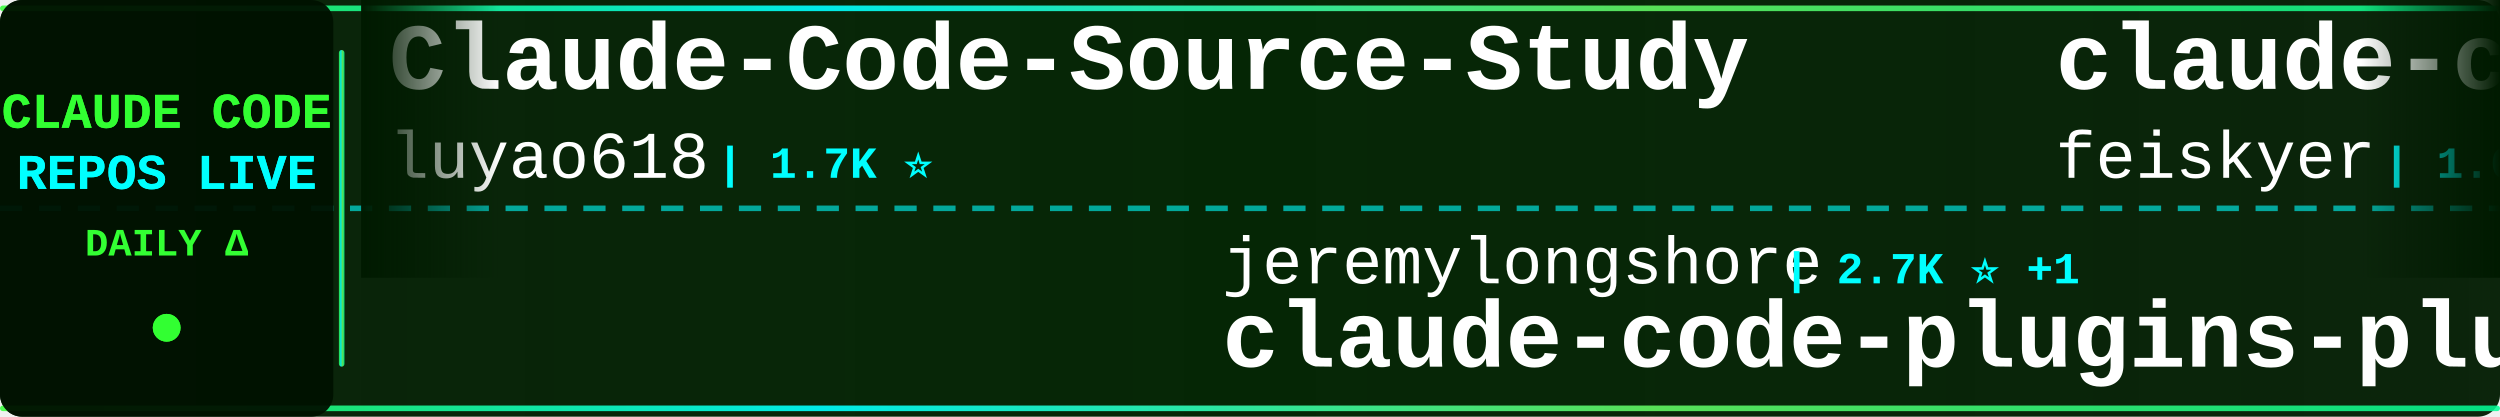
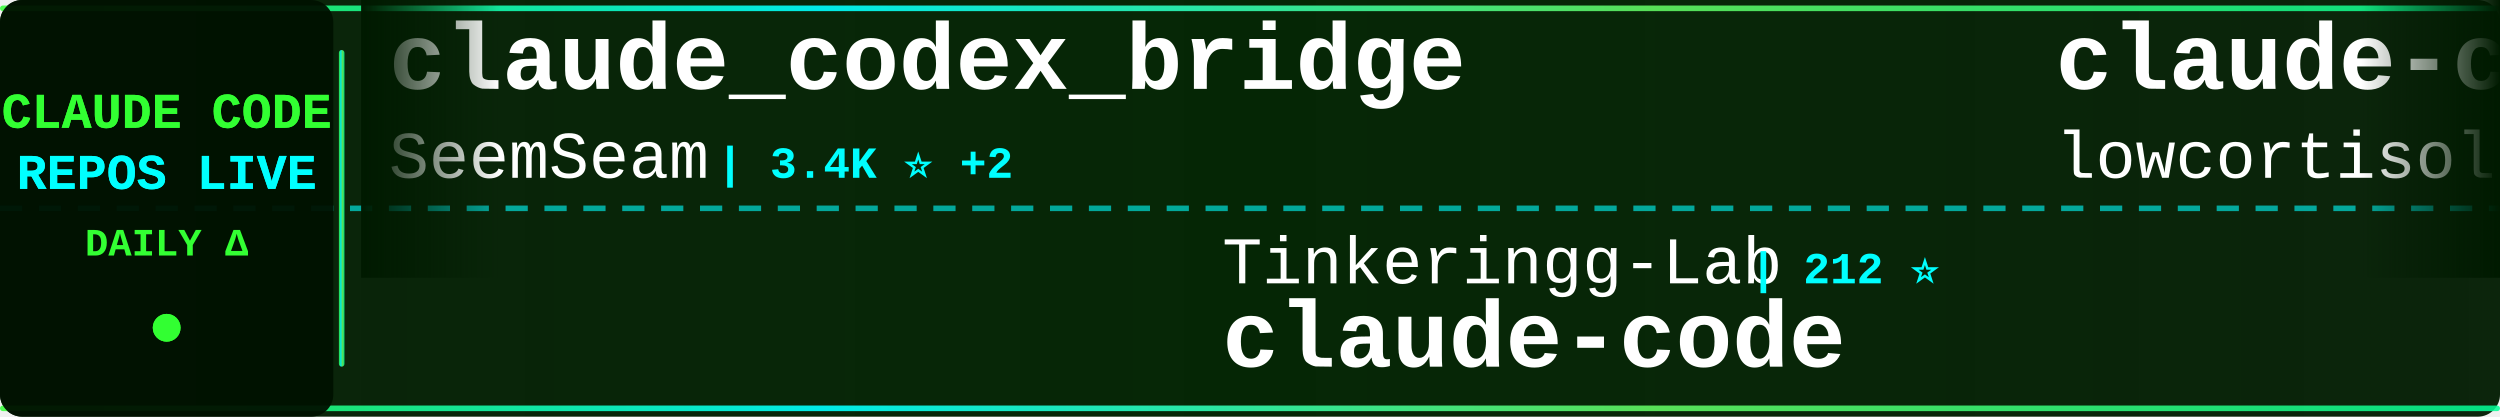
<svg xmlns="http://www.w3.org/2000/svg" width="900" height="150">
  <defs>
    <linearGradient id="tickerBg" x1="0%" y1="0%" x2="100%" y2="0%">
      <stop offset="0%" style="stop-color:#001a00;stop-opacity:0.95" />
      <stop offset="50%" style="stop-color:#002200;stop-opacity:0.98" />
      <stop offset="100%" style="stop-color:#001a00;stop-opacity:0.95" />
    </linearGradient>
    <linearGradient id="borderGrad" x1="0%" y1="0%" x2="100%" y2="0%">
      <stop offset="0%" style="stop-color:#33ff33;stop-opacity:0.85">
        <animate attributeName="stop-opacity" values="0.85;1;0.85" dur="2s" repeatCount="indefinite" />
      </stop>
      <stop offset="33%" style="stop-color:#00ffff;stop-opacity:0.9">
        <animate attributeName="stop-opacity" values="0.9;1;0.9" dur="2.2s" repeatCount="indefinite" />
      </stop>
      <stop offset="66%" style="stop-color:#66ff66;stop-opacity:0.85">
        <animate attributeName="stop-opacity" values="0.85;1;0.85" dur="1.8s" repeatCount="indefinite" />
      </stop>
      <stop offset="100%" style="stop-color:#00ff99;stop-opacity:0.85">
        <animate attributeName="stop-opacity" values="0.85;1;0.85" dur="2s" repeatCount="indefinite" />
      </stop>
    </linearGradient>
    <filter id="textGlow">
      <feGaussianBlur stdDeviation="0.1" result="coloredBlur" />
      <feMerge>
        <feMergeNode in="coloredBlur" />
        <feMergeNode in="SourceGraphic" />
      </feMerge>
    </filter>
    <filter id="metricGlow">
      <feGaussianBlur stdDeviation="0.2" result="coloredBlur" />
      <feMerge>
        <feMergeNode in="coloredBlur" />
        <feMergeNode in="SourceGraphic" />
      </feMerge>
    </filter>
    <linearGradient id="leftFade" x1="0%" y1="0%" x2="100%" y2="0%">
      <stop offset="0%" style="stop-color:#001a00;stop-opacity:1" />
      <stop offset="100%" style="stop-color:#001a00;stop-opacity:0" />
    </linearGradient>
    <linearGradient id="rightFade" x1="0%" y1="0%" x2="100%" y2="0%">
      <stop offset="0%" style="stop-color:#001a00;stop-opacity:0" />
      <stop offset="100%" style="stop-color:#001a00;stop-opacity:1" />
    </linearGradient>
  </defs>
  <rect width="900" height="150" fill="url(#tickerBg)" rx="8" />
  <rect x="0" y="2" width="900" height="2" fill="url(#borderGrad)" rx="1" />
  <rect x="0" y="146" width="900" height="2" fill="url(#borderGrad)" rx="1" />
  <line x1="0" y1="75" x2="900" y2="75" stroke="#00ffff" stroke-width="2" stroke-dasharray="8 6" opacity="0.6" />
  <rect x="0" y="0" width="120" height="150" fill="#001100" opacity="0.95" rx="8" />
  <text x="60" y="46" font-family="'Courier New', monospace" font-size="18" font-weight="bold" fill="#33ff33" text-anchor="middle" filter="url(#textGlow)">
    CLAUDE CODE
  </text>
  <text x="60" y="68" font-family="'Courier New', monospace" font-size="18" font-weight="bold" fill="#00ffff" text-anchor="middle" filter="url(#textGlow)">
    REPOS LIVE
  </text>
  <text x="60" y="92" font-family="'Courier New', monospace" font-size="14" font-weight="bold" fill="#33ff33" text-anchor="middle">
    DAILY Δ
  </text>
  <circle cx="60" cy="118" r="5" fill="#33ff33" filter="url(#metricGlow)">
    <animate attributeName="r" values="4;6;4" dur="1.5s" repeatCount="indefinite" />
    <animate attributeName="opacity" values="0.6;1;0.6" dur="1.5s" repeatCount="indefinite" />
  </circle>
  <rect x="122" y="18" width="2" height="114" fill="url(#borderGrad)" rx="1" />
  <clipPath id="tickerClip">
    <rect x="130" y="0" width="770" height="150" />
  </clipPath>
  <g clip-path="url(#tickerClip)">
    <g id="tickerItems">
      <animateTransform attributeName="transform" attributeType="XML" type="translate" from="0 0" to="-3000 0" dur="54s" repeatCount="indefinite" />
      <g transform="translate(0, 0)">
-         <text x="140" y="32" font-family="'Courier New', monospace" font-size="34" font-weight="bold" fill="#ffffff">Claude-Code-Source-Study</text>
-         <text x="140" y="64" font-family="'Courier New', monospace" font-size="24" font-weight="normal" fill="#ffffff" opacity="1.0">luyao618</text>
-         <text x="258" y="64" font-family="'Courier New', monospace" font-size="16" font-weight="bold" fill="#00ffff"> | 1.7K ⭐</text>
+         <text x="140" y="32" font-family="'Courier New', monospace" font-size="34" font-weight="bold" fill="#ffffff">claude_codex_bridge</text>
+         <text x="140" y="64" font-family="'Courier New', monospace" font-size="24" font-weight="normal" fill="#ffffff" opacity="1.0">SeemSeam</text>
+         <text x="258" y="64" font-family="'Courier New', monospace" font-size="16" font-weight="bold" fill="#00ffff"> | 3.4K ⭐ +2</text>
      </g>
      <g transform="translate(300, 0)">
-         <text x="140" y="102" font-family="'Courier New', monospace" font-size="24" font-weight="normal" fill="#ffffff" opacity="1.0">jeremylongshore</text>
-         <text x="342" y="102" font-family="'Courier New', monospace" font-size="16" font-weight="bold" fill="#00ffff"> | 2.7K ⭐ +1</text>
-         <text x="140" y="132" font-family="'Courier New', monospace" font-size="34" font-weight="bold" fill="#ffffff">claude-code-plugins-plus...</text>
+         <text x="140" y="102" font-family="'Courier New', monospace" font-size="24" font-weight="normal" fill="#ffffff" opacity="1.0">Tinkeringg-Lab</text>
+         <text x="330" y="102" font-family="'Courier New', monospace" font-size="16" font-weight="bold" fill="#00ffff"> | 212 ⭐</text>
+         <text x="140" y="132" font-family="'Courier New', monospace" font-size="34" font-weight="bold" fill="#ffffff">claude-code</text>
      </g>
      <g transform="translate(600, 0)">
-         <text x="140" y="32" font-family="'Courier New', monospace" font-size="34" font-weight="bold" fill="#ffffff">claude-code-settings</text>
-         <text x="140" y="64" font-family="'Courier New', monospace" font-size="24" font-weight="normal" fill="#ffffff" opacity="1.0">feiskyer</text>
-         <text x="258" y="64" font-family="'Courier New', monospace" font-size="16" font-weight="bold" fill="#00ffff"> | 1.6K ⭐</text>
+         <text x="140" y="32" font-family="'Courier New', monospace" font-size="34" font-weight="bold" fill="#ffffff">claude-code</text>
+         <text x="140" y="64" font-family="'Courier New', monospace" font-size="24" font-weight="normal" fill="#ffffff" opacity="1.0">lowcortisolprogrammer</text>
+         <text x="414" y="64" font-family="'Courier New', monospace" font-size="16" font-weight="bold" fill="#00ffff"> | 171 ⭐</text>
      </g>
      <g transform="translate(900, 0)">
-         <text x="140" y="102" font-family="'Courier New', monospace" font-size="24" font-weight="normal" fill="#ffffff" opacity="1.0">Donchitos</text>
-         <text x="270" y="102" font-family="'Courier New', monospace" font-size="16" font-weight="bold" fill="#00ffff"> | 24.2K ⭐ +22</text>
-         <text x="140" y="132" font-family="'Courier New', monospace" font-size="34" font-weight="bold" fill="#ffffff">Claude-Code-Game-Studios</text>
+         <text x="140" y="102" font-family="'Courier New', monospace" font-size="24" font-weight="normal" fill="#ffffff" opacity="1.0">isboyjc</text>
+         <text x="246" y="102" font-family="'Courier New', monospace" font-size="16" font-weight="bold" fill="#00ffff"> | 161 ⭐</text>
+         <text x="140" y="132" font-family="'Courier New', monospace" font-size="34" font-weight="bold" fill="#ffffff">claude-code</text>
      </g>
      <g transform="translate(1200, 0)">
-         <text x="140" y="32" font-family="'Courier New', monospace" font-size="34" font-weight="bold" fill="#ffffff">claude-code-webui</text>
-         <text x="140" y="64" font-family="'Courier New', monospace" font-size="24" font-weight="normal" fill="#ffffff" opacity="1.0">sugyan</text>
-         <text x="234" y="64" font-family="'Courier New', monospace" font-size="16" font-weight="bold" fill="#00ffff"> | 1.1K ⭐</text>
+         <text x="140" y="32" font-family="'Courier New', monospace" font-size="34" font-weight="bold" fill="#ffffff">skills</text>
+         <text x="140" y="64" font-family="'Courier New', monospace" font-size="24" font-weight="normal" fill="#ffffff" opacity="1.0">anthropics</text>
+         <text x="282" y="64" font-family="'Courier New', monospace" font-size="16" font-weight="bold" fill="#00ffff"> | 170.5K ⭐ +30</text>
      </g>
      <g transform="translate(1500, 0)">
-         <text x="140" y="102" font-family="'Courier New', monospace" font-size="24" font-weight="normal" fill="#ffffff" opacity="1.0">FlorianBruniaux</text>
-         <text x="342" y="102" font-family="'Courier New', monospace" font-size="16" font-weight="bold" fill="#00ffff"> | 5.8K ⭐</text>
-         <text x="140" y="132" font-family="'Courier New', monospace" font-size="34" font-weight="bold" fill="#ffffff">claude-code-ultimate-gui...</text>
+         <text x="140" y="102" font-family="'Courier New', monospace" font-size="24" font-weight="normal" fill="#ffffff" opacity="1.0">multica-ai</text>
+         <text x="282" y="102" font-family="'Courier New', monospace" font-size="16" font-weight="bold" fill="#00ffff"> | 204.0K ⭐ +71</text>
+         <text x="140" y="132" font-family="'Courier New', monospace" font-size="34" font-weight="bold" fill="#ffffff">andrej-karpathy-skills</text>
      </g>
      <g transform="translate(1800, 0)">
-         <text x="140" y="32" font-family="'Courier New', monospace" font-size="34" font-weight="bold" fill="#ffffff">claude-code-reverse</text>
-         <text x="140" y="64" font-family="'Courier New', monospace" font-size="24" font-weight="normal" fill="#ffffff" opacity="1.0">Yuyz0112</text>
-         <text x="258" y="64" font-family="'Courier New', monospace" font-size="16" font-weight="bold" fill="#00ffff"> | 2.4K ⭐</text>
+         <text x="140" y="32" font-family="'Courier New', monospace" font-size="34" font-weight="bold" fill="#ffffff">Dive-into-Claude-Code</text>
+         <text x="140" y="64" font-family="'Courier New', monospace" font-size="24" font-weight="normal" fill="#ffffff" opacity="1.0">VILA-Lab</text>
+         <text x="258" y="64" font-family="'Courier New', monospace" font-size="16" font-weight="bold" fill="#00ffff"> | 2.1K ⭐ -1</text>
      </g>
      <g transform="translate(2100, 0)">
+         <text x="140" y="102" font-family="'Courier New', monospace" font-size="24" font-weight="normal" fill="#ffffff" opacity="1.0">ding113</text>
+         <text x="246" y="102" font-family="'Courier New', monospace" font-size="16" font-weight="bold" fill="#00ffff"> | 3.3K ⭐ +1</text>
+         <text x="140" y="132" font-family="'Courier New', monospace" font-size="34" font-weight="bold" fill="#ffffff">claude-code-hub</text>
+       </g>
+       <g transform="translate(2400, 0)">
+         <text x="140" y="32" font-family="'Courier New', monospace" font-size="34" font-weight="bold" fill="#ffffff">claude-code</text>
+         <text x="140" y="64" font-family="'Courier New', monospace" font-size="24" font-weight="normal" fill="#ffffff" opacity="1.0">claude-code-best</text>
+         <text x="354" y="64" font-family="'Courier New', monospace" font-size="16" font-weight="bold" fill="#00ffff"> | 22.1K ⭐ +1</text>
+       </g>
+       <g transform="translate(2700, 0)">
        <text x="140" y="102" font-family="'Courier New', monospace" font-size="24" font-weight="normal" fill="#ffffff" opacity="1.0">xu-xiang</text>
-         <text x="258" y="102" font-family="'Courier New', monospace" font-size="16" font-weight="bold" fill="#00ffff"> | 1.9K ⭐ +3</text>
+         <text x="258" y="102" font-family="'Courier New', monospace" font-size="16" font-weight="bold" fill="#00ffff"> | 1.9K ⭐ +1</text>
        <text x="140" y="132" font-family="'Courier New', monospace" font-size="34" font-weight="bold" fill="#ffffff">everything-claude-code-z...</text>
      </g>
-       <g transform="translate(2400, 0)">
-         <text x="140" y="32" font-family="'Courier New', monospace" font-size="34" font-weight="bold" fill="#ffffff">andrej-karpathy-skills</text>
-         <text x="140" y="64" font-family="'Courier New', monospace" font-size="24" font-weight="normal" fill="#ffffff" opacity="1.0">multica-ai</text>
-         <text x="282" y="64" font-family="'Courier New', monospace" font-size="16" font-weight="bold" fill="#00ffff"> | 203.9K ⭐ +84</text>
-       </g>
-       <g transform="translate(2700, 0)">
-         <text x="140" y="102" font-family="'Courier New', monospace" font-size="24" font-weight="normal" fill="#ffffff" opacity="1.0">centminmod</text>
-         <text x="282" y="102" font-family="'Courier New', monospace" font-size="16" font-weight="bold" fill="#00ffff"> | 2.6K ⭐</text>
-         <text x="140" y="132" font-family="'Courier New', monospace" font-size="34" font-weight="bold" fill="#ffffff">my-claude-code-setup</text>
-       </g>
      <g transform="translate(3000, 0)">
-         <text x="140" y="32" font-family="'Courier New', monospace" font-size="34" font-weight="bold" fill="#ffffff">Claude-Code-Source-Study</text>
-         <text x="140" y="64" font-family="'Courier New', monospace" font-size="24" font-weight="normal" fill="#ffffff" opacity="1.0">luyao618</text>
-         <text x="258" y="64" font-family="'Courier New', monospace" font-size="16" font-weight="bold" fill="#00ffff"> | 1.7K ⭐</text>
+         <text x="140" y="32" font-family="'Courier New', monospace" font-size="34" font-weight="bold" fill="#ffffff">claude_codex_bridge</text>
+         <text x="140" y="64" font-family="'Courier New', monospace" font-size="24" font-weight="normal" fill="#ffffff" opacity="1.0">SeemSeam</text>
+         <text x="258" y="64" font-family="'Courier New', monospace" font-size="16" font-weight="bold" fill="#00ffff"> | 3.4K ⭐ +2</text>
      </g>
      <g transform="translate(3300, 0)">
-         <text x="140" y="102" font-family="'Courier New', monospace" font-size="24" font-weight="normal" fill="#ffffff" opacity="1.0">jeremylongshore</text>
-         <text x="342" y="102" font-family="'Courier New', monospace" font-size="16" font-weight="bold" fill="#00ffff"> | 2.7K ⭐ +1</text>
-         <text x="140" y="132" font-family="'Courier New', monospace" font-size="34" font-weight="bold" fill="#ffffff">claude-code-plugins-plus...</text>
+         <text x="140" y="102" font-family="'Courier New', monospace" font-size="24" font-weight="normal" fill="#ffffff" opacity="1.0">Tinkeringg-Lab</text>
+         <text x="330" y="102" font-family="'Courier New', monospace" font-size="16" font-weight="bold" fill="#00ffff"> | 212 ⭐</text>
+         <text x="140" y="132" font-family="'Courier New', monospace" font-size="34" font-weight="bold" fill="#ffffff">claude-code</text>
      </g>
      <g transform="translate(3600, 0)">
-         <text x="140" y="32" font-family="'Courier New', monospace" font-size="34" font-weight="bold" fill="#ffffff">claude-code-settings</text>
-         <text x="140" y="64" font-family="'Courier New', monospace" font-size="24" font-weight="normal" fill="#ffffff" opacity="1.0">feiskyer</text>
-         <text x="258" y="64" font-family="'Courier New', monospace" font-size="16" font-weight="bold" fill="#00ffff"> | 1.6K ⭐</text>
+         <text x="140" y="32" font-family="'Courier New', monospace" font-size="34" font-weight="bold" fill="#ffffff">claude-code</text>
+         <text x="140" y="64" font-family="'Courier New', monospace" font-size="24" font-weight="normal" fill="#ffffff" opacity="1.0">lowcortisolprogrammer</text>
+         <text x="414" y="64" font-family="'Courier New', monospace" font-size="16" font-weight="bold" fill="#00ffff"> | 171 ⭐</text>
      </g>
      <g transform="translate(3900, 0)">
-         <text x="140" y="102" font-family="'Courier New', monospace" font-size="24" font-weight="normal" fill="#ffffff" opacity="1.0">Donchitos</text>
-         <text x="270" y="102" font-family="'Courier New', monospace" font-size="16" font-weight="bold" fill="#00ffff"> | 24.2K ⭐ +22</text>
-         <text x="140" y="132" font-family="'Courier New', monospace" font-size="34" font-weight="bold" fill="#ffffff">Claude-Code-Game-Studios</text>
+         <text x="140" y="102" font-family="'Courier New', monospace" font-size="24" font-weight="normal" fill="#ffffff" opacity="1.0">isboyjc</text>
+         <text x="246" y="102" font-family="'Courier New', monospace" font-size="16" font-weight="bold" fill="#00ffff"> | 161 ⭐</text>
+         <text x="140" y="132" font-family="'Courier New', monospace" font-size="34" font-weight="bold" fill="#ffffff">claude-code</text>
      </g>
    </g>
  </g>
  <rect x="130" y="0" width="50" height="100" fill="url(#leftFade)" />
  <rect x="850" y="0" width="50" height="100" fill="url(#rightFade)" />
</svg>
